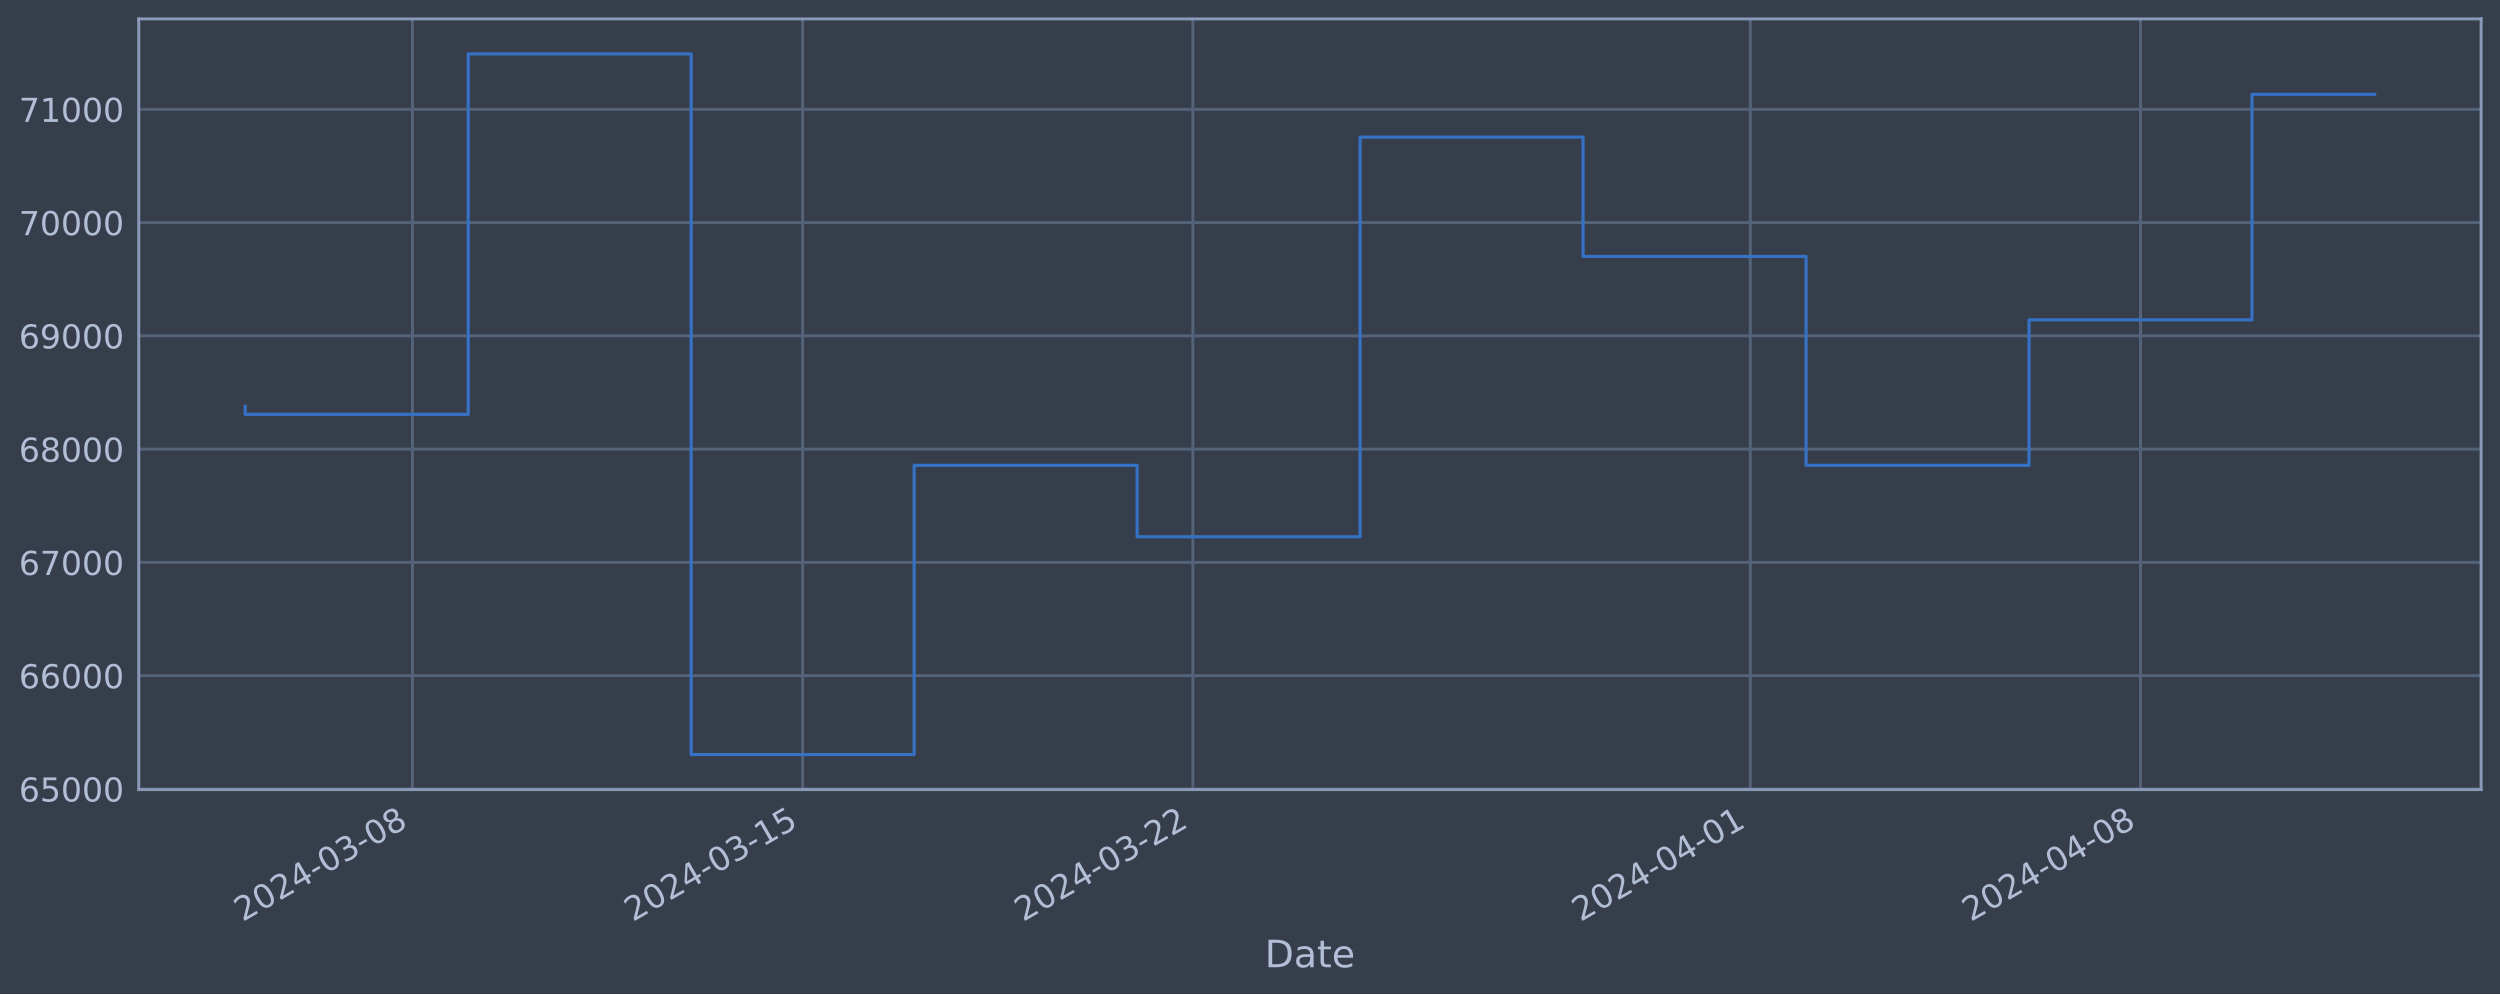
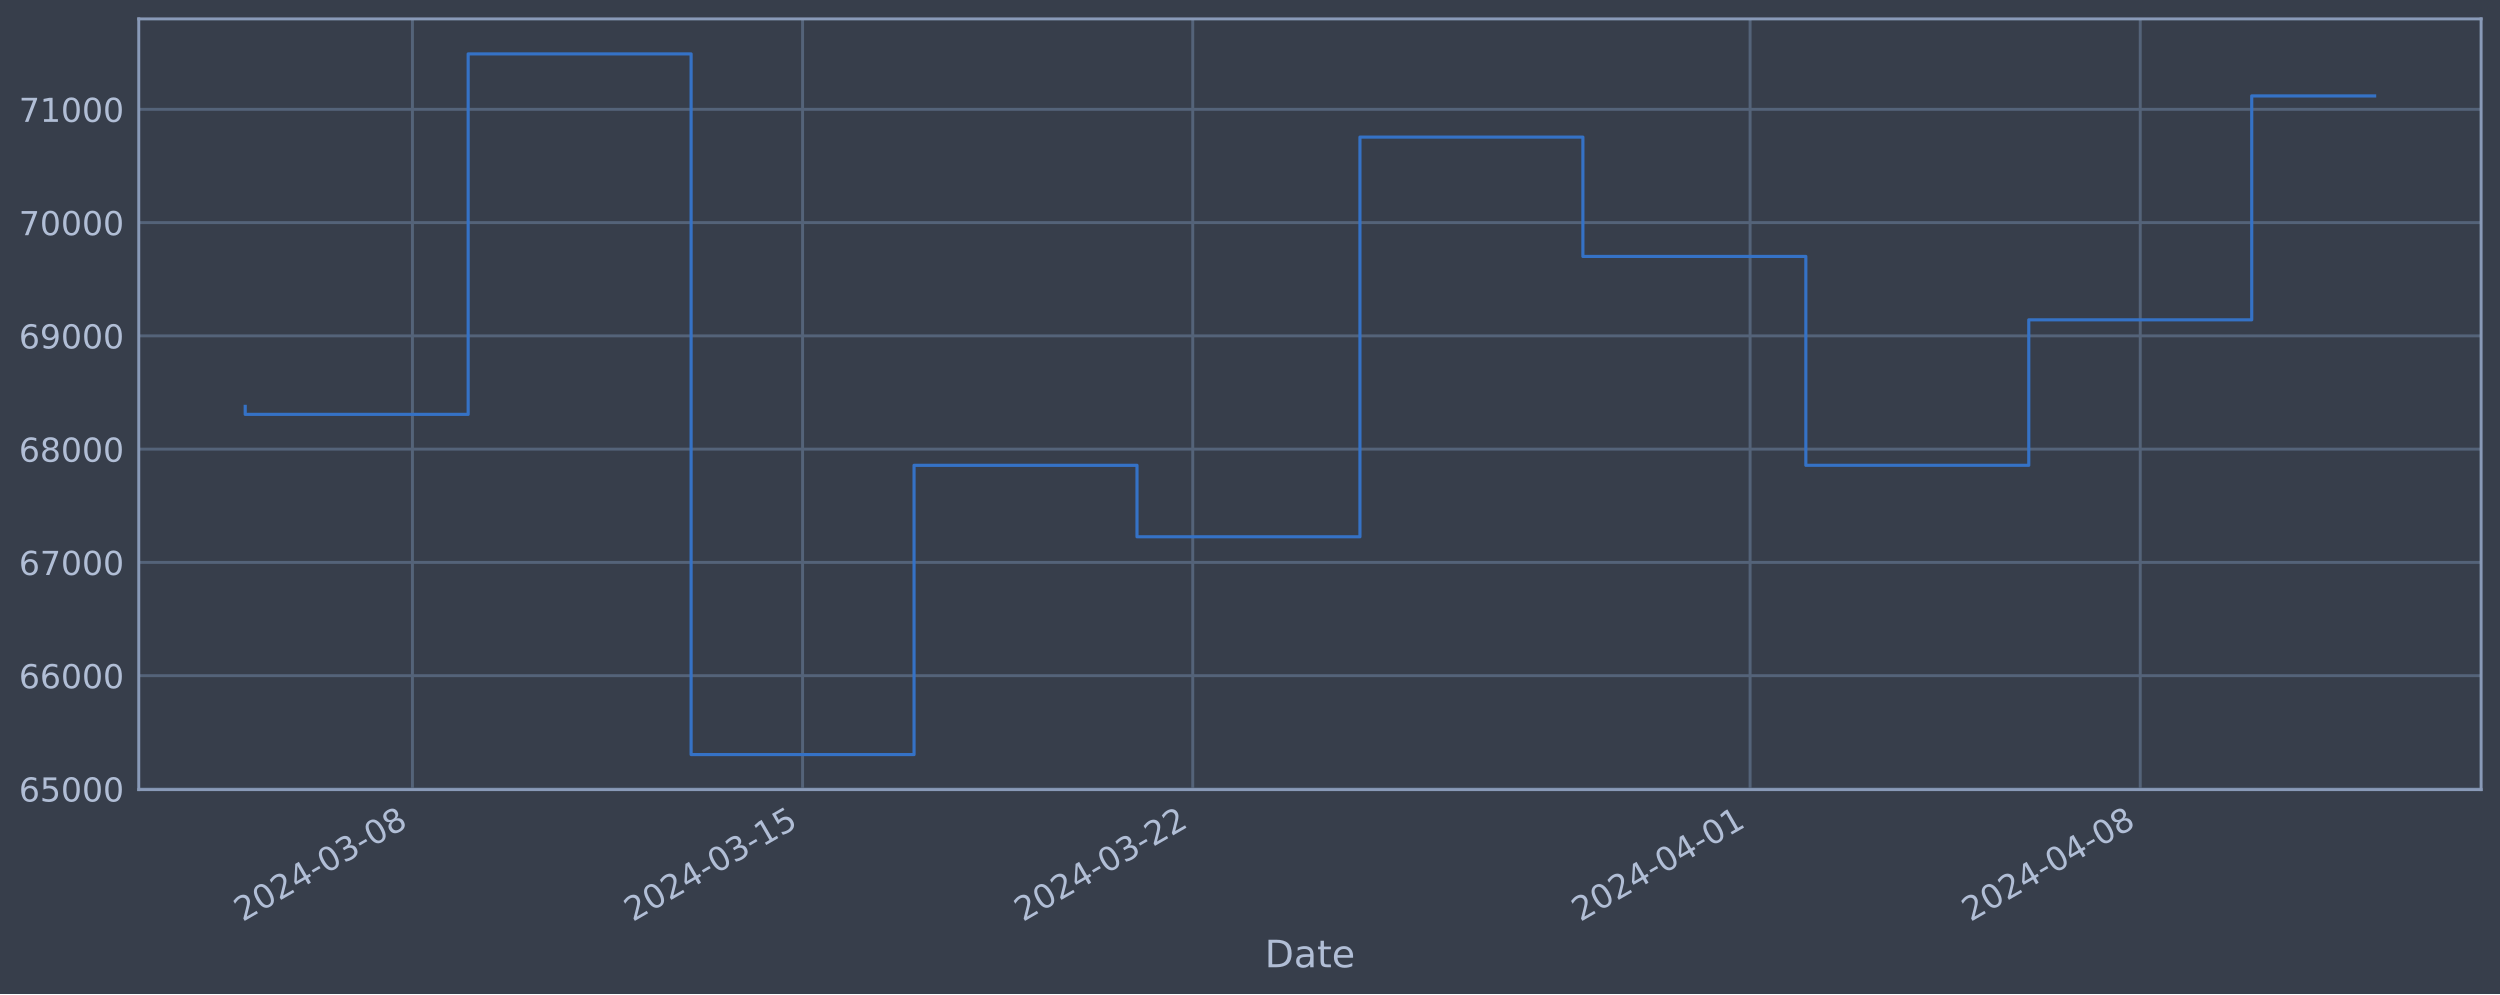
<svg xmlns="http://www.w3.org/2000/svg" xmlns:xlink="http://www.w3.org/1999/xlink" width="952.884pt" height="378.87pt" viewBox="0 0 952.884 378.87" version="1.1">
  <defs>
    <style type="text/css">*{stroke-linejoin: round; stroke-linecap: butt}</style>
  </defs>
  <g id="figure_1">
    <g id="patch_1">
      <path d="M 0 378.87  L 952.884 378.87  L 952.884 0  L 0 0  z " style="fill: #373e4b" />
    </g>
    <g id="axes_1">
      <g id="patch_2">
        <path d="M 52.884 300.96  L 945.684 300.96  L 945.684 7.2  L 52.884 7.2  z " style="fill: #373e4b" />
      </g>
      <g id="matplotlib.axis_1">
        <g id="xtick_1">
          <g id="line2d_1">
-             <path d="M 157.207 300.96  L 157.207 7.2  " clip-path="url(#p1f55ab5884)" style="fill: none; stroke: #546379; stroke-width: 1.12; stroke-linecap: square" />
+             <path d="M 157.198 300.96  L 157.198 7.2  " clip-path="url(#pb125977581)" style="fill: none; stroke: #546379; stroke-width: 1.12; stroke-linecap: square" />
          </g>
          <g id="line2d_2" />
          <g id="text_1">
-             <g style="fill: #b1bed6" transform="translate(92.48123 351.4642) rotate(-30) scale(0.126 -0.126)">
+             <g style="fill: #b1bed6" transform="translate(92.47221 351.4642) rotate(-30) scale(0.126 -0.126)">
              <defs>
                <path id="DejaVuSans-32" d="M 1228 531  L 3431 531  L 3431 0  L 469 0  L 469 531  Q 828 903 1448 1529  Q 2069 2156 2228 2338  Q 2531 2678 2651 2914  Q 2772 3150 2772 3378  Q 2772 3750 2511 3984  Q 2250 4219 1831 4219  Q 1534 4219 1204 4116  Q 875 4013 500 3803  L 500 4441  Q 881 4594 1212 4672  Q 1544 4750 1819 4750  Q 2544 4750 2975 4387  Q 3406 4025 3406 3419  Q 3406 3131 3298 2873  Q 3191 2616 2906 2266  Q 2828 2175 2409 1742  Q 1991 1309 1228 531  z " transform="scale(0.015625)" />
                <path id="DejaVuSans-30" d="M 2034 4250  Q 1547 4250 1301 3770  Q 1056 3291 1056 2328  Q 1056 1369 1301 889  Q 1547 409 2034 409  Q 2525 409 2770 889  Q 3016 1369 3016 2328  Q 3016 3291 2770 3770  Q 2525 4250 2034 4250  z M 2034 4750  Q 2819 4750 3233 4129  Q 3647 3509 3647 2328  Q 3647 1150 3233 529  Q 2819 -91 2034 -91  Q 1250 -91 836 529  Q 422 1150 422 2328  Q 422 3509 836 4129  Q 1250 4750 2034 4750  z " transform="scale(0.015625)" />
                <path id="DejaVuSans-34" d="M 2419 4116  L 825 1625  L 2419 1625  L 2419 4116  z M 2253 4666  L 3047 4666  L 3047 1625  L 3713 1625  L 3713 1100  L 3047 1100  L 3047 0  L 2419 0  L 2419 1100  L 313 1100  L 313 1709  L 2253 4666  z " transform="scale(0.015625)" />
                <path id="DejaVuSans-2d" d="M 313 2009  L 1997 2009  L 1997 1497  L 313 1497  L 313 2009  z " transform="scale(0.015625)" />
                <path id="DejaVuSans-33" d="M 2597 2516  Q 3050 2419 3304 2112  Q 3559 1806 3559 1356  Q 3559 666 3084 287  Q 2609 -91 1734 -91  Q 1441 -91 1130 -33  Q 819 25 488 141  L 488 750  Q 750 597 1062 519  Q 1375 441 1716 441  Q 2309 441 2620 675  Q 2931 909 2931 1356  Q 2931 1769 2642 2001  Q 2353 2234 1838 2234  L 1294 2234  L 1294 2753  L 1863 2753  Q 2328 2753 2575 2939  Q 2822 3125 2822 3475  Q 2822 3834 2567 4026  Q 2313 4219 1838 4219  Q 1578 4219 1281 4162  Q 984 4106 628 3988  L 628 4550  Q 988 4650 1302 4700  Q 1616 4750 1894 4750  Q 2613 4750 3031 4423  Q 3450 4097 3450 3541  Q 3450 3153 3228 2886  Q 3006 2619 2597 2516  z " transform="scale(0.015625)" />
                <path id="DejaVuSans-38" d="M 2034 2216  Q 1584 2216 1326 1975  Q 1069 1734 1069 1313  Q 1069 891 1326 650  Q 1584 409 2034 409  Q 2484 409 2743 651  Q 3003 894 3003 1313  Q 3003 1734 2745 1975  Q 2488 2216 2034 2216  z M 1403 2484  Q 997 2584 770 2862  Q 544 3141 544 3541  Q 544 4100 942 4425  Q 1341 4750 2034 4750  Q 2731 4750 3128 4425  Q 3525 4100 3525 3541  Q 3525 3141 3298 2862  Q 3072 2584 2669 2484  Q 3125 2378 3379 2068  Q 3634 1759 3634 1313  Q 3634 634 3220 271  Q 2806 -91 2034 -91  Q 1263 -91 848 271  Q 434 634 434 1313  Q 434 1759 690 2068  Q 947 2378 1403 2484  z M 1172 3481  Q 1172 3119 1398 2916  Q 1625 2713 2034 2713  Q 2441 2713 2670 2916  Q 2900 3119 2900 3481  Q 2900 3844 2670 4047  Q 2441 4250 2034 4250  Q 1625 4250 1398 4047  Q 1172 3844 1172 3481  z " transform="scale(0.015625)" />
              </defs>
              <use xlink:href="#DejaVuSans-32" />
              <use xlink:href="#DejaVuSans-30" x="63.623" />
              <use xlink:href="#DejaVuSans-32" x="127.246" />
              <use xlink:href="#DejaVuSans-34" x="190.869" />
              <use xlink:href="#DejaVuSans-2d" x="254.492" />
              <use xlink:href="#DejaVuSans-30" x="290.576" />
              <use xlink:href="#DejaVuSans-33" x="354.199" />
              <use xlink:href="#DejaVuSans-2d" x="417.822" />
              <use xlink:href="#DejaVuSans-30" x="453.906" />
              <use xlink:href="#DejaVuSans-38" x="517.529" />
            </g>
          </g>
        </g>
        <g id="xtick_2">
          <g id="line2d_3">
-             <path d="M 305.936 300.96  L 305.936 7.2  " clip-path="url(#p1f55ab5884)" style="fill: none; stroke: #546379; stroke-width: 1.12; stroke-linecap: square" />
+             <path d="M 305.906 300.96  L 305.906 7.2  " clip-path="url(#pb125977581)" style="fill: none; stroke: #546379; stroke-width: 1.12; stroke-linecap: square" />
          </g>
          <g id="line2d_4" />
          <g id="text_2">
-             <g style="fill: #b1bed6" transform="translate(241.2106 351.4642) rotate(-30) scale(0.126 -0.126)">
+             <g style="fill: #b1bed6" transform="translate(241.1806 351.4642) rotate(-30) scale(0.126 -0.126)">
              <defs>
                <path id="DejaVuSans-31" d="M 794 531  L 1825 531  L 1825 4091  L 703 3866  L 703 4441  L 1819 4666  L 2450 4666  L 2450 531  L 3481 531  L 3481 0  L 794 0  L 794 531  z " transform="scale(0.015625)" />
                <path id="DejaVuSans-35" d="M 691 4666  L 3169 4666  L 3169 4134  L 1269 4134  L 1269 2991  Q 1406 3038 1543 3061  Q 1681 3084 1819 3084  Q 2600 3084 3056 2656  Q 3513 2228 3513 1497  Q 3513 744 3044 326  Q 2575 -91 1722 -91  Q 1428 -91 1123 -41  Q 819 9 494 109  L 494 744  Q 775 591 1075 516  Q 1375 441 1709 441  Q 2250 441 2565 725  Q 2881 1009 2881 1497  Q 2881 1984 2565 2268  Q 2250 2553 1709 2553  Q 1456 2553 1204 2497  Q 953 2441 691 2322  L 691 4666  z " transform="scale(0.015625)" />
              </defs>
              <use xlink:href="#DejaVuSans-32" />
              <use xlink:href="#DejaVuSans-30" x="63.623" />
              <use xlink:href="#DejaVuSans-32" x="127.246" />
              <use xlink:href="#DejaVuSans-34" x="190.869" />
              <use xlink:href="#DejaVuSans-2d" x="254.492" />
              <use xlink:href="#DejaVuSans-30" x="290.576" />
              <use xlink:href="#DejaVuSans-33" x="354.199" />
              <use xlink:href="#DejaVuSans-2d" x="417.822" />
              <use xlink:href="#DejaVuSans-31" x="453.906" />
              <use xlink:href="#DejaVuSans-35" x="517.529" />
            </g>
          </g>
        </g>
        <g id="xtick_3">
          <g id="line2d_5">
-             <path d="M 454.666 300.96  L 454.666 7.2  " clip-path="url(#p1f55ab5884)" style="fill: none; stroke: #546379; stroke-width: 1.12; stroke-linecap: square" />
+             <path d="M 454.614 300.96  L 454.614 7.2  " clip-path="url(#pb125977581)" style="fill: none; stroke: #546379; stroke-width: 1.12; stroke-linecap: square" />
          </g>
          <g id="line2d_6" />
          <g id="text_3">
-             <g style="fill: #b1bed6" transform="translate(389.94 351.4642) rotate(-30) scale(0.126 -0.126)">
+             <g style="fill: #b1bed6" transform="translate(389.8889 351.4642) rotate(-30) scale(0.126 -0.126)">
              <use xlink:href="#DejaVuSans-32" />
              <use xlink:href="#DejaVuSans-30" x="63.623" />
              <use xlink:href="#DejaVuSans-32" x="127.246" />
              <use xlink:href="#DejaVuSans-34" x="190.869" />
              <use xlink:href="#DejaVuSans-2d" x="254.492" />
              <use xlink:href="#DejaVuSans-30" x="290.576" />
              <use xlink:href="#DejaVuSans-33" x="354.199" />
              <use xlink:href="#DejaVuSans-2d" x="417.822" />
              <use xlink:href="#DejaVuSans-32" x="453.906" />
              <use xlink:href="#DejaVuSans-32" x="517.529" />
            </g>
          </g>
        </g>
        <g id="xtick_4">
          <g id="line2d_7">
-             <path d="M 667.136 300.96  L 667.136 7.2  " clip-path="url(#p1f55ab5884)" style="fill: none; stroke: #546379; stroke-width: 1.12; stroke-linecap: square" />
+             <path d="M 667.055 300.96  L 667.055 7.2  " clip-path="url(#pb125977581)" style="fill: none; stroke: #546379; stroke-width: 1.12; stroke-linecap: square" />
          </g>
          <g id="line2d_8" />
          <g id="text_4">
-             <g style="fill: #b1bed6" transform="translate(602.4106 351.4642) rotate(-30) scale(0.126 -0.126)">
+             <g style="fill: #b1bed6" transform="translate(602.3294 351.4642) rotate(-30) scale(0.126 -0.126)">
              <use xlink:href="#DejaVuSans-32" />
              <use xlink:href="#DejaVuSans-30" x="63.623" />
              <use xlink:href="#DejaVuSans-32" x="127.246" />
              <use xlink:href="#DejaVuSans-34" x="190.869" />
              <use xlink:href="#DejaVuSans-2d" x="254.492" />
              <use xlink:href="#DejaVuSans-30" x="290.576" />
              <use xlink:href="#DejaVuSans-34" x="354.199" />
              <use xlink:href="#DejaVuSans-2d" x="417.822" />
              <use xlink:href="#DejaVuSans-30" x="453.906" />
              <use xlink:href="#DejaVuSans-31" x="517.529" />
            </g>
          </g>
        </g>
        <g id="xtick_5">
          <g id="line2d_9">
-             <path d="M 815.866 300.96  L 815.866 7.2  " clip-path="url(#p1f55ab5884)" style="fill: none; stroke: #546379; stroke-width: 1.12; stroke-linecap: square" />
+             <path d="M 815.763 300.96  L 815.763 7.2  " clip-path="url(#pb125977581)" style="fill: none; stroke: #546379; stroke-width: 1.12; stroke-linecap: square" />
          </g>
          <g id="line2d_10" />
          <g id="text_5">
-             <g style="fill: #b1bed6" transform="translate(751.14 351.4642) rotate(-30) scale(0.126 -0.126)">
+             <g style="fill: #b1bed6" transform="translate(751.0378 351.4642) rotate(-30) scale(0.126 -0.126)">
              <use xlink:href="#DejaVuSans-32" />
              <use xlink:href="#DejaVuSans-30" x="63.623" />
              <use xlink:href="#DejaVuSans-32" x="127.246" />
              <use xlink:href="#DejaVuSans-34" x="190.869" />
              <use xlink:href="#DejaVuSans-2d" x="254.492" />
              <use xlink:href="#DejaVuSans-30" x="290.576" />
              <use xlink:href="#DejaVuSans-34" x="354.199" />
              <use xlink:href="#DejaVuSans-2d" x="417.822" />
              <use xlink:href="#DejaVuSans-30" x="453.906" />
              <use xlink:href="#DejaVuSans-38" x="517.529" />
            </g>
          </g>
        </g>
        <g id="text_6">
          <g style="fill: #b1bed6" transform="translate(482.0746 368.6753) scale(0.144 -0.144)">
            <defs>
              <path id="DejaVuSans-44" d="M 1259 4147  L 1259 519  L 2022 519  Q 2988 519 3436 956  Q 3884 1394 3884 2338  Q 3884 3275 3436 3711  Q 2988 4147 2022 4147  L 1259 4147  z M 628 4666  L 1925 4666  Q 3281 4666 3915 4102  Q 4550 3538 4550 2338  Q 4550 1131 3912 565  Q 3275 0 1925 0  L 628 0  L 628 4666  z " transform="scale(0.015625)" />
              <path id="DejaVuSans-61" d="M 2194 1759  Q 1497 1759 1228 1600  Q 959 1441 959 1056  Q 959 750 1161 570  Q 1363 391 1709 391  Q 2188 391 2477 730  Q 2766 1069 2766 1631  L 2766 1759  L 2194 1759  z M 3341 1997  L 3341 0  L 2766 0  L 2766 531  Q 2569 213 2275 61  Q 1981 -91 1556 -91  Q 1019 -91 701 211  Q 384 513 384 1019  Q 384 1609 779 1909  Q 1175 2209 1959 2209  L 2766 2209  L 2766 2266  Q 2766 2663 2505 2880  Q 2244 3097 1772 3097  Q 1472 3097 1187 3025  Q 903 2953 641 2809  L 641 3341  Q 956 3463 1253 3523  Q 1550 3584 1831 3584  Q 2591 3584 2966 3190  Q 3341 2797 3341 1997  z " transform="scale(0.015625)" />
              <path id="DejaVuSans-74" d="M 1172 4494  L 1172 3500  L 2356 3500  L 2356 3053  L 1172 3053  L 1172 1153  Q 1172 725 1289 603  Q 1406 481 1766 481  L 2356 481  L 2356 0  L 1766 0  Q 1100 0 847 248  Q 594 497 594 1153  L 594 3053  L 172 3053  L 172 3500  L 594 3500  L 594 4494  L 1172 4494  z " transform="scale(0.015625)" />
              <path id="DejaVuSans-65" d="M 3597 1894  L 3597 1613  L 953 1613  Q 991 1019 1311 708  Q 1631 397 2203 397  Q 2534 397 2845 478  Q 3156 559 3463 722  L 3463 178  Q 3153 47 2828 -22  Q 2503 -91 2169 -91  Q 1331 -91 842 396  Q 353 884 353 1716  Q 353 2575 817 3079  Q 1281 3584 2069 3584  Q 2775 3584 3186 3129  Q 3597 2675 3597 1894  z M 3022 2063  Q 3016 2534 2758 2815  Q 2500 3097 2075 3097  Q 1594 3097 1305 2825  Q 1016 2553 972 2059  L 3022 2063  z " transform="scale(0.015625)" />
            </defs>
            <use xlink:href="#DejaVuSans-44" />
            <use xlink:href="#DejaVuSans-61" x="77.002" />
            <use xlink:href="#DejaVuSans-74" x="138.281" />
            <use xlink:href="#DejaVuSans-65" x="177.49" />
          </g>
        </g>
      </g>
      <g id="matplotlib.axis_2">
        <g id="ytick_1">
          <g id="line2d_11">
-             <path d="M 52.884 300.718  L 945.684 300.718  " clip-path="url(#p1f55ab5884)" style="fill: none; stroke: #546379; stroke-width: 1.12; stroke-linecap: square" />
+             <path d="M 52.884 300.718  L 945.684 300.718  " clip-path="url(#pb125977581)" style="fill: none; stroke: #546379; stroke-width: 1.12; stroke-linecap: square" />
          </g>
          <g id="line2d_12" />
          <g id="text_7">
            <g style="fill: #b1bed6" transform="translate(7.2 305.5049) scale(0.126 -0.126)">
              <defs>
                <path id="DejaVuSans-36" d="M 2113 2584  Q 1688 2584 1439 2293  Q 1191 2003 1191 1497  Q 1191 994 1439 701  Q 1688 409 2113 409  Q 2538 409 2786 701  Q 3034 994 3034 1497  Q 3034 2003 2786 2293  Q 2538 2584 2113 2584  z M 3366 4563  L 3366 3988  Q 3128 4100 2886 4159  Q 2644 4219 2406 4219  Q 1781 4219 1451 3797  Q 1122 3375 1075 2522  Q 1259 2794 1537 2939  Q 1816 3084 2150 3084  Q 2853 3084 3261 2657  Q 3669 2231 3669 1497  Q 3669 778 3244 343  Q 2819 -91 2113 -91  Q 1303 -91 875 529  Q 447 1150 447 2328  Q 447 3434 972 4092  Q 1497 4750 2381 4750  Q 2619 4750 2861 4703  Q 3103 4656 3366 4563  z " transform="scale(0.015625)" />
              </defs>
              <use xlink:href="#DejaVuSans-36" />
              <use xlink:href="#DejaVuSans-35" x="63.623" />
              <use xlink:href="#DejaVuSans-30" x="127.246" />
              <use xlink:href="#DejaVuSans-30" x="190.869" />
              <use xlink:href="#DejaVuSans-30" x="254.492" />
            </g>
          </g>
        </g>
        <g id="ytick_2">
          <g id="line2d_13">
-             <path d="M 52.884 257.544  L 945.684 257.544  " clip-path="url(#p1f55ab5884)" style="fill: none; stroke: #546379; stroke-width: 1.12; stroke-linecap: square" />
+             <path d="M 52.884 257.544  L 945.684 257.544  " clip-path="url(#pb125977581)" style="fill: none; stroke: #546379; stroke-width: 1.12; stroke-linecap: square" />
          </g>
          <g id="line2d_14" />
          <g id="text_8">
            <g style="fill: #b1bed6" transform="translate(7.2 262.331) scale(0.126 -0.126)">
              <use xlink:href="#DejaVuSans-36" />
              <use xlink:href="#DejaVuSans-36" x="63.623" />
              <use xlink:href="#DejaVuSans-30" x="127.246" />
              <use xlink:href="#DejaVuSans-30" x="190.869" />
              <use xlink:href="#DejaVuSans-30" x="254.492" />
            </g>
          </g>
        </g>
        <g id="ytick_3">
          <g id="line2d_15">
-             <path d="M 52.884 214.37  L 945.684 214.37  " clip-path="url(#p1f55ab5884)" style="fill: none; stroke: #546379; stroke-width: 1.12; stroke-linecap: square" />
+             <path d="M 52.884 214.37  L 945.684 214.37  " clip-path="url(#pb125977581)" style="fill: none; stroke: #546379; stroke-width: 1.12; stroke-linecap: square" />
          </g>
          <g id="line2d_16" />
          <g id="text_9">
            <g style="fill: #b1bed6" transform="translate(7.2 219.157) scale(0.126 -0.126)">
              <defs>
                <path id="DejaVuSans-37" d="M 525 4666  L 3525 4666  L 3525 4397  L 1831 0  L 1172 0  L 2766 4134  L 525 4134  L 525 4666  z " transform="scale(0.015625)" />
              </defs>
              <use xlink:href="#DejaVuSans-36" />
              <use xlink:href="#DejaVuSans-37" x="63.623" />
              <use xlink:href="#DejaVuSans-30" x="127.246" />
              <use xlink:href="#DejaVuSans-30" x="190.869" />
              <use xlink:href="#DejaVuSans-30" x="254.492" />
            </g>
          </g>
        </g>
        <g id="ytick_4">
          <g id="line2d_17">
-             <path d="M 52.884 171.196  L 945.684 171.196  " clip-path="url(#p1f55ab5884)" style="fill: none; stroke: #546379; stroke-width: 1.12; stroke-linecap: square" />
+             <path d="M 52.884 171.196  L 945.684 171.196  " clip-path="url(#pb125977581)" style="fill: none; stroke: #546379; stroke-width: 1.12; stroke-linecap: square" />
          </g>
          <g id="line2d_18" />
          <g id="text_10">
            <g style="fill: #b1bed6" transform="translate(7.2 175.9831) scale(0.126 -0.126)">
              <use xlink:href="#DejaVuSans-36" />
              <use xlink:href="#DejaVuSans-38" x="63.623" />
              <use xlink:href="#DejaVuSans-30" x="127.246" />
              <use xlink:href="#DejaVuSans-30" x="190.869" />
              <use xlink:href="#DejaVuSans-30" x="254.492" />
            </g>
          </g>
        </g>
        <g id="ytick_5">
          <g id="line2d_19">
-             <path d="M 52.884 128.022  L 945.684 128.022  " clip-path="url(#p1f55ab5884)" style="fill: none; stroke: #546379; stroke-width: 1.12; stroke-linecap: square" />
+             <path d="M 52.884 128.022  L 945.684 128.022  " clip-path="url(#pb125977581)" style="fill: none; stroke: #546379; stroke-width: 1.12; stroke-linecap: square" />
          </g>
          <g id="line2d_20" />
          <g id="text_11">
            <g style="fill: #b1bed6" transform="translate(7.2 132.8092) scale(0.126 -0.126)">
              <defs>
                <path id="DejaVuSans-39" d="M 703 97  L 703 672  Q 941 559 1184 500  Q 1428 441 1663 441  Q 2288 441 2617 861  Q 2947 1281 2994 2138  Q 2813 1869 2534 1725  Q 2256 1581 1919 1581  Q 1219 1581 811 2004  Q 403 2428 403 3163  Q 403 3881 828 4315  Q 1253 4750 1959 4750  Q 2769 4750 3195 4129  Q 3622 3509 3622 2328  Q 3622 1225 3098 567  Q 2575 -91 1691 -91  Q 1453 -91 1209 -44  Q 966 3 703 97  z M 1959 2075  Q 2384 2075 2632 2365  Q 2881 2656 2881 3163  Q 2881 3666 2632 3958  Q 2384 4250 1959 4250  Q 1534 4250 1286 3958  Q 1038 3666 1038 3163  Q 1038 2656 1286 2365  Q 1534 2075 1959 2075  z " transform="scale(0.015625)" />
              </defs>
              <use xlink:href="#DejaVuSans-36" />
              <use xlink:href="#DejaVuSans-39" x="63.623" />
              <use xlink:href="#DejaVuSans-30" x="127.246" />
              <use xlink:href="#DejaVuSans-30" x="190.869" />
              <use xlink:href="#DejaVuSans-30" x="254.492" />
            </g>
          </g>
        </g>
        <g id="ytick_6">
          <g id="line2d_21">
-             <path d="M 52.884 84.848  L 945.684 84.848  " clip-path="url(#p1f55ab5884)" style="fill: none; stroke: #546379; stroke-width: 1.12; stroke-linecap: square" />
+             <path d="M 52.884 84.848  L 945.684 84.848  " clip-path="url(#pb125977581)" style="fill: none; stroke: #546379; stroke-width: 1.12; stroke-linecap: square" />
          </g>
          <g id="line2d_22" />
          <g id="text_12">
            <g style="fill: #b1bed6" transform="translate(7.2 89.63523) scale(0.126 -0.126)">
              <use xlink:href="#DejaVuSans-37" />
              <use xlink:href="#DejaVuSans-30" x="63.623" />
              <use xlink:href="#DejaVuSans-30" x="127.246" />
              <use xlink:href="#DejaVuSans-30" x="190.869" />
              <use xlink:href="#DejaVuSans-30" x="254.492" />
            </g>
          </g>
        </g>
        <g id="ytick_7">
          <g id="line2d_23">
-             <path d="M 52.884 41.674  L 945.684 41.674  " clip-path="url(#p1f55ab5884)" style="fill: none; stroke: #546379; stroke-width: 1.12; stroke-linecap: square" />
+             <path d="M 52.884 41.674  L 945.684 41.674  " clip-path="url(#pb125977581)" style="fill: none; stroke: #546379; stroke-width: 1.12; stroke-linecap: square" />
          </g>
          <g id="line2d_24" />
          <g id="text_13">
            <g style="fill: #b1bed6" transform="translate(7.2 46.4613) scale(0.126 -0.126)">
              <use xlink:href="#DejaVuSans-37" />
              <use xlink:href="#DejaVuSans-31" x="63.623" />
              <use xlink:href="#DejaVuSans-30" x="127.246" />
              <use xlink:href="#DejaVuSans-30" x="190.869" />
              <use xlink:href="#DejaVuSans-30" x="254.492" />
            </g>
          </g>
        </g>
      </g>
      <g id="line2d_25">
-         <path d="M 93.466 154.891  L 93.466 157.946  L 178.454 157.946  L 178.454 20.553  L 263.442 20.553  L 263.442 287.607  L 348.43 287.607  L 348.43 177.362  L 433.418 177.362  L 433.418 204.598  L 518.407 204.598  L 518.407 52.265  L 603.395 52.265  L 603.395 97.744  L 688.383 97.744  L 688.383 177.352  L 773.371 177.352  L 773.371 121.902  L 858.36 121.902  L 858.36 35.941  L 905.102 35.941  " clip-path="url(#p1f55ab5884)" style="fill: none; stroke: #3572c6; stroke-width: 1.2; stroke-linecap: square" />
+         <path d="M 93.466 154.891  L 93.466 157.946  L 178.442 157.946  L 178.442 20.553  L 263.418 20.553  L 263.418 287.607  L 348.394 287.607  L 348.394 177.362  L 433.37 177.362  L 433.37 204.598  L 518.347 204.598  L 518.347 52.265  L 603.323 52.265  L 603.323 97.744  L 688.299 97.744  L 688.299 177.352  L 773.275 177.352  L 773.275 121.902  L 858.251 121.902  L 858.251 36.562  L 905.102 36.562  " clip-path="url(#pb125977581)" style="fill: none; stroke: #3572c6; stroke-width: 1.2; stroke-linecap: square" />
      </g>
      <g id="patch_3">
        <path d="M 52.884 300.96  L 52.884 7.2  " style="fill: none; stroke: #899ab8; stroke-width: 1.12; stroke-linejoin: miter; stroke-linecap: square" />
      </g>
      <g id="patch_4">
        <path d="M 945.684 300.96  L 945.684 7.2  " style="fill: none; stroke: #899ab8; stroke-width: 1.12; stroke-linejoin: miter; stroke-linecap: square" />
      </g>
      <g id="patch_5">
        <path d="M 52.884 300.96  L 945.684 300.96  " style="fill: none; stroke: #899ab8; stroke-width: 1.12; stroke-linejoin: miter; stroke-linecap: square" />
      </g>
      <g id="patch_6">
        <path d="M 52.884 7.2  L 945.684 7.2  " style="fill: none; stroke: #899ab8; stroke-width: 1.12; stroke-linejoin: miter; stroke-linecap: square" />
      </g>
    </g>
  </g>
  <defs>
-     <clipPath id="p1f55ab5884">
+     <clipPath id="pb125977581">
      <rect x="52.884" y="7.2" width="892.8" height="293.76" />
    </clipPath>
  </defs>
</svg>
